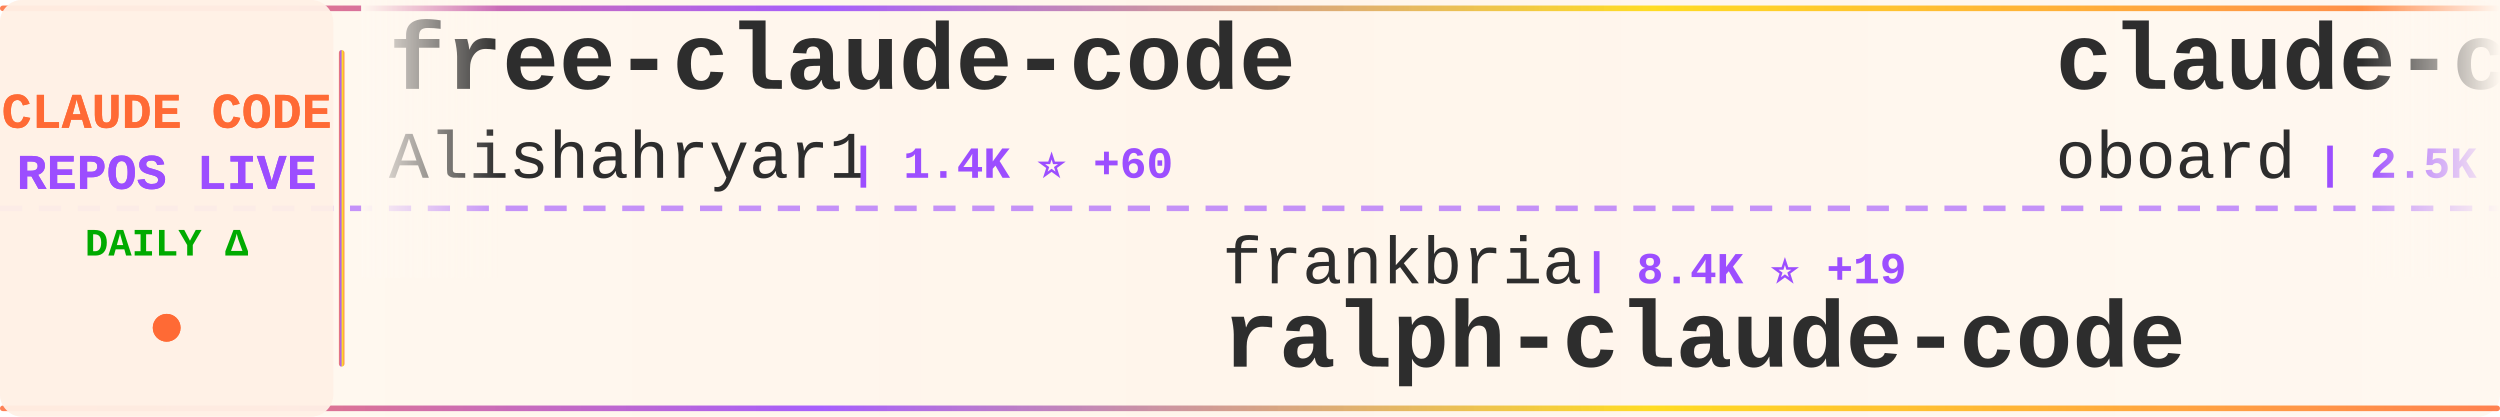
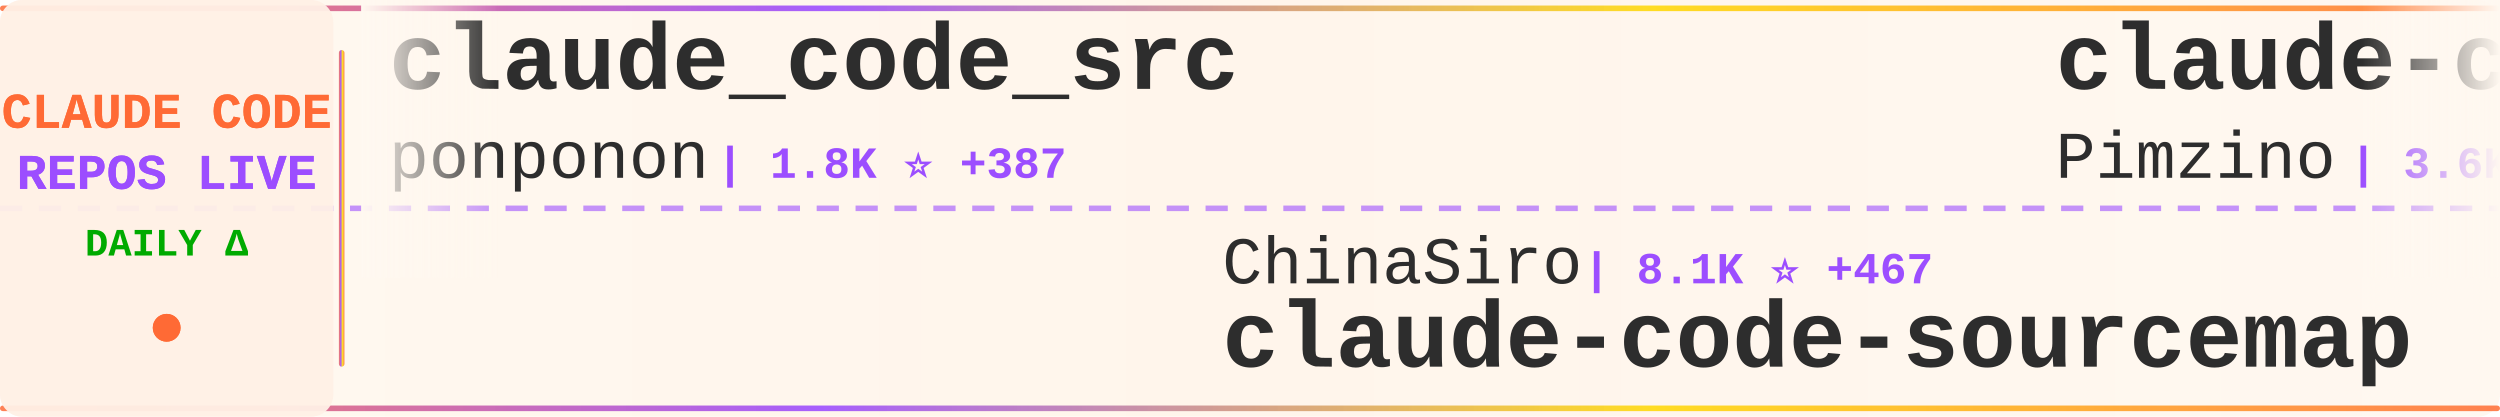
<svg xmlns="http://www.w3.org/2000/svg" width="900" height="150">
  <defs>
    <linearGradient id="tickerBg" x1="0%" y1="0%" x2="100%" y2="0%">
      <stop offset="0%" style="stop-color:#fff8f0;stop-opacity:0.98" />
      <stop offset="50%" style="stop-color:#fff5eb;stop-opacity:1" />
      <stop offset="100%" style="stop-color:#fff8f0;stop-opacity:0.98" />
    </linearGradient>
    <linearGradient id="borderGrad" x1="0%" y1="0%" x2="100%" y2="0%">
      <stop offset="0%" style="stop-color:#FF6B35;stop-opacity:0.85">
        <animate attributeName="stop-opacity" values="0.85;1;0.85" dur="2s" repeatCount="indefinite" />
      </stop>
      <stop offset="33%" style="stop-color:#9C4EFF;stop-opacity:0.9">
        <animate attributeName="stop-opacity" values="0.9;1;0.9" dur="2.2s" repeatCount="indefinite" />
      </stop>
      <stop offset="66%" style="stop-color:#FFD700;stop-opacity:0.85">
        <animate attributeName="stop-opacity" values="0.85;1;0.85" dur="1.8s" repeatCount="indefinite" />
      </stop>
      <stop offset="100%" style="stop-color:#FF6B35;stop-opacity:0.85">
        <animate attributeName="stop-opacity" values="0.85;1;0.85" dur="2s" repeatCount="indefinite" />
      </stop>
    </linearGradient>
    <filter id="textGlow">
      <feGaussianBlur stdDeviation="0.15" result="coloredBlur" />
      <feMerge>
        <feMergeNode in="coloredBlur" />
        <feMergeNode in="SourceGraphic" />
      </feMerge>
    </filter>
    <filter id="metricGlow">
      <feGaussianBlur stdDeviation="0.2" result="coloredBlur" />
      <feMerge>
        <feMergeNode in="coloredBlur" />
        <feMergeNode in="SourceGraphic" />
      </feMerge>
    </filter>
    <linearGradient id="leftFade" x1="0%" y1="0%" x2="100%" y2="0%">
      <stop offset="0%" style="stop-color:#fff8f0;stop-opacity:1" />
      <stop offset="100%" style="stop-color:#fff8f0;stop-opacity:0" />
    </linearGradient>
    <linearGradient id="rightFade" x1="0%" y1="0%" x2="100%" y2="0%">
      <stop offset="0%" style="stop-color:#fff8f0;stop-opacity:0" />
      <stop offset="100%" style="stop-color:#fff8f0;stop-opacity:1" />
    </linearGradient>
  </defs>
  <rect width="900" height="150" fill="url(#tickerBg)" rx="8" />
  <rect x="0" y="2" width="900" height="2" fill="url(#borderGrad)" rx="1" />
  <rect x="0" y="146" width="900" height="2" fill="url(#borderGrad)" rx="1" />
  <line x1="0" y1="75" x2="900" y2="75" stroke="#9C4EFF" stroke-width="2" stroke-dasharray="8 6" opacity="0.6" />
  <rect x="0" y="0" width="120" height="150" fill="#fff0e6" opacity="0.95" rx="8" />
  <text x="60" y="46" font-family="'Courier New', monospace" font-size="18" font-weight="bold" fill="#FF6B35" text-anchor="middle" filter="url(#textGlow)">
    CLAUDE CODE
  </text>
  <text x="60" y="68" font-family="'Courier New', monospace" font-size="18" font-weight="bold" fill="#9C4EFF" text-anchor="middle" filter="url(#textGlow)">
    REPOS LIVE
  </text>
  <text x="60" y="92" font-family="'Courier New', monospace" font-size="14" font-weight="bold" fill="#00aa00" text-anchor="middle">
    DAILY Δ
  </text>
  <circle cx="60" cy="118" r="5" fill="#FF6B35" filter="url(#metricGlow)">
    <animate attributeName="r" values="4;6;4" dur="1.5s" repeatCount="indefinite" />
    <animate attributeName="opacity" values="0.6;1;0.6" dur="1.5s" repeatCount="indefinite" />
  </circle>
  <rect x="122" y="18" width="2" height="114" fill="url(#borderGrad)" rx="1" />
  <clipPath id="tickerClip">
    <rect x="130" y="0" width="770" height="150" />
  </clipPath>
  <g clip-path="url(#tickerClip)">
    <g id="tickerItems">
      <animateTransform attributeName="transform" attributeType="XML" type="translate" from="0 0" to="-3000 0" dur="54s" repeatCount="indefinite" />
      <g transform="translate(0, 0)">
-         <text x="140" y="32" font-family="'Courier New', monospace" font-size="34" font-weight="bold" fill="#2d2d2d">free-claude-code</text>
-         <text x="140" y="64" font-family="'Courier New', monospace" font-size="24" font-weight="normal" fill="#2d2d2d" opacity="1.0">Alishahryar1</text>
-         <text x="306" y="64" font-family="'Courier New', monospace" font-size="16" font-weight="bold" fill="#9C4EFF"> | 1.4K ⭐ +60</text>
+         <text x="140" y="32" font-family="'Courier New', monospace" font-size="34" font-weight="bold" fill="#2d2d2d">claude_code_src</text>
+         <text x="140" y="64" font-family="'Courier New', monospace" font-size="24" font-weight="normal" fill="#2d2d2d" opacity="1.0">ponponon</text>
+         <text x="258" y="64" font-family="'Courier New', monospace" font-size="16" font-weight="bold" fill="#9C4EFF"> | 1.8K ⭐ +387</text>
      </g>
      <g transform="translate(300, 0)">
-         <text x="140" y="102" font-family="'Courier New', monospace" font-size="24" font-weight="normal" fill="#2d2d2d" opacity="1.0">frankbria</text>
-         <text x="270" y="102" font-family="'Courier New', monospace" font-size="16" font-weight="bold" fill="#9C4EFF"> | 8.4K ⭐ +19</text>
-         <text x="140" y="132" font-family="'Courier New', monospace" font-size="34" font-weight="bold" fill="#2d2d2d">ralph-claude-code</text>
+         <text x="140" y="102" font-family="'Courier New', monospace" font-size="24" font-weight="normal" fill="#2d2d2d" opacity="1.0">ChinaSiro</text>
+         <text x="270" y="102" font-family="'Courier New', monospace" font-size="16" font-weight="bold" fill="#9C4EFF"> | 8.1K ⭐ +467</text>
+         <text x="140" y="132" font-family="'Courier New', monospace" font-size="34" font-weight="bold" fill="#2d2d2d">claude-code-sourcemap</text>
      </g>
      <g transform="translate(600, 0)">
-         <text x="140" y="32" font-family="'Courier New', monospace" font-size="34" font-weight="bold" fill="#2d2d2d">claude-code-rev</text>
-         <text x="140" y="64" font-family="'Courier New', monospace" font-size="24" font-weight="normal" fill="#2d2d2d" opacity="1.0">oboard</text>
-         <text x="234" y="64" font-family="'Courier New', monospace" font-size="16" font-weight="bold" fill="#9C4EFF"> | 2.5K ⭐ +411</text>
+         <text x="140" y="32" font-family="'Courier New', monospace" font-size="34" font-weight="bold" fill="#2d2d2d">claude-code-spec-workflo...</text>
+         <text x="140" y="64" font-family="'Courier New', monospace" font-size="24" font-weight="normal" fill="#2d2d2d" opacity="1.0">Pimzino</text>
+         <text x="246" y="64" font-family="'Courier New', monospace" font-size="16" font-weight="bold" fill="#9C4EFF"> | 3.6K ⭐ +4</text>
      </g>
      <g transform="translate(900, 0)">
-         <text x="140" y="102" font-family="'Courier New', monospace" font-size="24" font-weight="normal" fill="#2d2d2d" opacity="1.0">centminmod</text>
-         <text x="282" y="102" font-family="'Courier New', monospace" font-size="16" font-weight="bold" fill="#9C4EFF"> | 2.1K ⭐ +4</text>
-         <text x="140" y="132" font-family="'Courier New', monospace" font-size="34" font-weight="bold" fill="#2d2d2d">my-claude-code-setup</text>
+         <text x="140" y="102" font-family="'Courier New', monospace" font-size="24" font-weight="normal" fill="#2d2d2d" opacity="1.0">ultraworkers</text>
+         <text x="306" y="102" font-family="'Courier New', monospace" font-size="16" font-weight="bold" fill="#9C4EFF"> | 3.4K ⭐ +3.4K</text>
+         <text x="140" y="132" font-family="'Courier New', monospace" font-size="34" font-weight="bold" fill="#2d2d2d">claw-code-parity</text>
      </g>
      <g transform="translate(1200, 0)">
-         <text x="140" y="32" font-family="'Courier New', monospace" font-size="34" font-weight="bold" fill="#2d2d2d">ClaudeCodeAgents</text>
-         <text x="140" y="64" font-family="'Courier New', monospace" font-size="24" font-weight="normal" fill="#2d2d2d" opacity="1.0">darcyegb</text>
-         <text x="258" y="64" font-family="'Courier New', monospace" font-size="16" font-weight="bold" fill="#9C4EFF"> | 641 ⭐ +2</text>
+         <text x="140" y="32" font-family="'Courier New', monospace" font-size="34" font-weight="bold" fill="#2d2d2d">claude-code-cli</text>
+         <text x="140" y="64" font-family="'Courier New', monospace" font-size="24" font-weight="normal" fill="#2d2d2d" opacity="1.0">huangserva</text>
+         <text x="282" y="64" font-family="'Courier New', monospace" font-size="16" font-weight="bold" fill="#9C4EFF"> | 472 ⭐ +68</text>
      </g>
      <g transform="translate(1500, 0)">
-         <text x="140" y="102" font-family="'Courier New', monospace" font-size="24" font-weight="normal" fill="#2d2d2d" opacity="1.0">OneRedOak</text>
-         <text x="270" y="102" font-family="'Courier New', monospace" font-size="16" font-weight="bold" fill="#9C4EFF"> | 3.8K ⭐ +2</text>
-         <text x="140" y="132" font-family="'Courier New', monospace" font-size="34" font-weight="bold" fill="#2d2d2d">claude-code-workflows</text>
+         <text x="140" y="102" font-family="'Courier New', monospace" font-size="24" font-weight="normal" fill="#2d2d2d" opacity="1.0">chiragjoshi12</text>
+         <text x="318" y="102" font-family="'Courier New', monospace" font-size="16" font-weight="bold" fill="#9C4EFF"> | 138 ⭐ +26</text>
+         <text x="140" y="132" font-family="'Courier New', monospace" font-size="34" font-weight="bold" fill="#2d2d2d">claude-code</text>
      </g>
      <g transform="translate(1800, 0)">
-         <text x="140" y="32" font-family="'Courier New', monospace" font-size="34" font-weight="bold" fill="#2d2d2d">claude-code-system-promp...</text>
-         <text x="140" y="64" font-family="'Courier New', monospace" font-size="24" font-weight="normal" fill="#2d2d2d" opacity="1.0">Piebald-AI</text>
-         <text x="282" y="64" font-family="'Courier New', monospace" font-size="16" font-weight="bold" fill="#9C4EFF"> | 8.1K ⭐ +156</text>
+         <text x="140" y="32" font-family="'Courier New', monospace" font-size="34" font-weight="bold" fill="#2d2d2d">Claude-Code-Communicatio...</text>
+         <text x="140" y="64" font-family="'Courier New', monospace" font-size="24" font-weight="normal" fill="#2d2d2d" opacity="1.0">nishimoto265</text>
+         <text x="306" y="64" font-family="'Courier New', monospace" font-size="16" font-weight="bold" fill="#9C4EFF"> | 495 ⭐ +1</text>
      </g>
      <g transform="translate(2100, 0)">
-         <text x="140" y="102" font-family="'Courier New', monospace" font-size="24" font-weight="normal" fill="#2d2d2d" opacity="1.0">anthropics</text>
-         <text x="282" y="102" font-family="'Courier New', monospace" font-size="16" font-weight="bold" fill="#9C4EFF"> | 4.1K ⭐ +8</text>
-         <text x="140" y="132" font-family="'Courier New', monospace" font-size="34" font-weight="bold" fill="#2d2d2d">claude-code-security-rev...</text>
+         <text x="140" y="102" font-family="'Courier New', monospace" font-size="24" font-weight="normal" fill="#2d2d2d" opacity="1.0">OneRedOak</text>
+         <text x="270" y="102" font-family="'Courier New', monospace" font-size="16" font-weight="bold" fill="#9C4EFF"> | 3.8K ⭐ +1</text>
+         <text x="140" y="132" font-family="'Courier New', monospace" font-size="34" font-weight="bold" fill="#2d2d2d">claude-code-workflows</text>
      </g>
      <g transform="translate(2400, 0)">
        <text x="140" y="32" font-family="'Courier New', monospace" font-size="34" font-weight="bold" fill="#2d2d2d">claude-code</text>
-         <text x="140" y="64" font-family="'Courier New', monospace" font-size="24" font-weight="normal" fill="#2d2d2d" opacity="1.0">freestylefly</text>
-         <text x="306" y="64" font-family="'Courier New', monospace" font-size="16" font-weight="bold" fill="#9C4EFF"> | 112 ⭐ +7</text>
+         <text x="140" y="64" font-family="'Courier New', monospace" font-size="24" font-weight="normal" fill="#2d2d2d" opacity="1.0">anthropics</text>
+         <text x="282" y="64" font-family="'Courier New', monospace" font-size="16" font-weight="bold" fill="#9C4EFF"> | 107.1K ⭐ +4.1K</text>
      </g>
      <g transform="translate(2700, 0)">
-         <text x="140" y="102" font-family="'Courier New', monospace" font-size="24" font-weight="normal" fill="#2d2d2d" opacity="1.0">claude-code-best</text>
-         <text x="354" y="102" font-family="'Courier New', monospace" font-size="16" font-weight="bold" fill="#9C4EFF"> | 10.5K ⭐ +3.0K</text>
+         <text x="140" y="102" font-family="'Courier New', monospace" font-size="24" font-weight="normal" fill="#2d2d2d" opacity="1.0">beita6969</text>
+         <text x="270" y="102" font-family="'Courier New', monospace" font-size="16" font-weight="bold" fill="#9C4EFF"> | 266 ⭐ +25</text>
        <text x="140" y="132" font-family="'Courier New', monospace" font-size="34" font-weight="bold" fill="#2d2d2d">claude-code</text>
      </g>
      <g transform="translate(3000, 0)">
-         <text x="140" y="32" font-family="'Courier New', monospace" font-size="34" font-weight="bold" fill="#2d2d2d">free-claude-code</text>
-         <text x="140" y="64" font-family="'Courier New', monospace" font-size="24" font-weight="normal" fill="#2d2d2d" opacity="1.0">Alishahryar1</text>
-         <text x="306" y="64" font-family="'Courier New', monospace" font-size="16" font-weight="bold" fill="#9C4EFF"> | 1.4K ⭐ +60</text>
+         <text x="140" y="32" font-family="'Courier New', monospace" font-size="34" font-weight="bold" fill="#2d2d2d">claude_code_src</text>
+         <text x="140" y="64" font-family="'Courier New', monospace" font-size="24" font-weight="normal" fill="#2d2d2d" opacity="1.0">ponponon</text>
+         <text x="258" y="64" font-family="'Courier New', monospace" font-size="16" font-weight="bold" fill="#9C4EFF"> | 1.8K ⭐ +387</text>
      </g>
      <g transform="translate(3300, 0)">
-         <text x="140" y="102" font-family="'Courier New', monospace" font-size="24" font-weight="normal" fill="#2d2d2d" opacity="1.0">frankbria</text>
-         <text x="270" y="102" font-family="'Courier New', monospace" font-size="16" font-weight="bold" fill="#9C4EFF"> | 8.4K ⭐ +19</text>
-         <text x="140" y="132" font-family="'Courier New', monospace" font-size="34" font-weight="bold" fill="#2d2d2d">ralph-claude-code</text>
+         <text x="140" y="102" font-family="'Courier New', monospace" font-size="24" font-weight="normal" fill="#2d2d2d" opacity="1.0">ChinaSiro</text>
+         <text x="270" y="102" font-family="'Courier New', monospace" font-size="16" font-weight="bold" fill="#9C4EFF"> | 8.1K ⭐ +467</text>
+         <text x="140" y="132" font-family="'Courier New', monospace" font-size="34" font-weight="bold" fill="#2d2d2d">claude-code-sourcemap</text>
      </g>
      <g transform="translate(3600, 0)">
-         <text x="140" y="32" font-family="'Courier New', monospace" font-size="34" font-weight="bold" fill="#2d2d2d">claude-code-rev</text>
-         <text x="140" y="64" font-family="'Courier New', monospace" font-size="24" font-weight="normal" fill="#2d2d2d" opacity="1.0">oboard</text>
-         <text x="234" y="64" font-family="'Courier New', monospace" font-size="16" font-weight="bold" fill="#9C4EFF"> | 2.5K ⭐ +411</text>
+         <text x="140" y="32" font-family="'Courier New', monospace" font-size="34" font-weight="bold" fill="#2d2d2d">claude-code-spec-workflo...</text>
+         <text x="140" y="64" font-family="'Courier New', monospace" font-size="24" font-weight="normal" fill="#2d2d2d" opacity="1.0">Pimzino</text>
+         <text x="246" y="64" font-family="'Courier New', monospace" font-size="16" font-weight="bold" fill="#9C4EFF"> | 3.6K ⭐ +4</text>
      </g>
      <g transform="translate(3900, 0)">
-         <text x="140" y="102" font-family="'Courier New', monospace" font-size="24" font-weight="normal" fill="#2d2d2d" opacity="1.0">centminmod</text>
-         <text x="282" y="102" font-family="'Courier New', monospace" font-size="16" font-weight="bold" fill="#9C4EFF"> | 2.1K ⭐ +4</text>
-         <text x="140" y="132" font-family="'Courier New', monospace" font-size="34" font-weight="bold" fill="#2d2d2d">my-claude-code-setup</text>
+         <text x="140" y="102" font-family="'Courier New', monospace" font-size="24" font-weight="normal" fill="#2d2d2d" opacity="1.0">ultraworkers</text>
+         <text x="306" y="102" font-family="'Courier New', monospace" font-size="16" font-weight="bold" fill="#9C4EFF"> | 3.4K ⭐ +3.4K</text>
+         <text x="140" y="132" font-family="'Courier New', monospace" font-size="34" font-weight="bold" fill="#2d2d2d">claw-code-parity</text>
      </g>
    </g>
  </g>
  <rect x="130" y="0" width="50" height="100" fill="url(#leftFade)" />
  <rect x="850" y="0" width="50" height="100" fill="url(#rightFade)" />
</svg>
